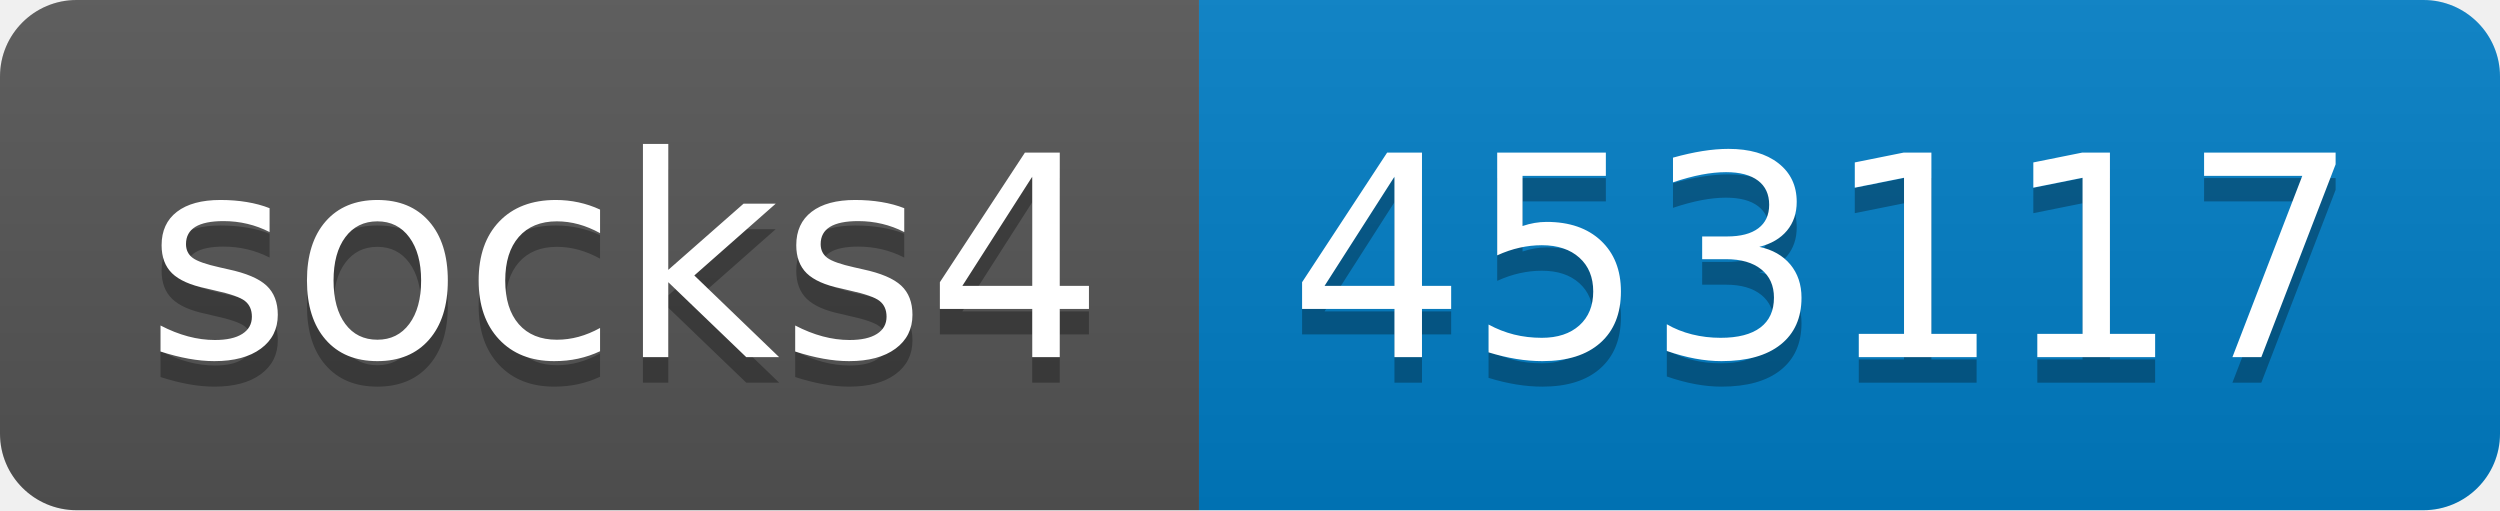
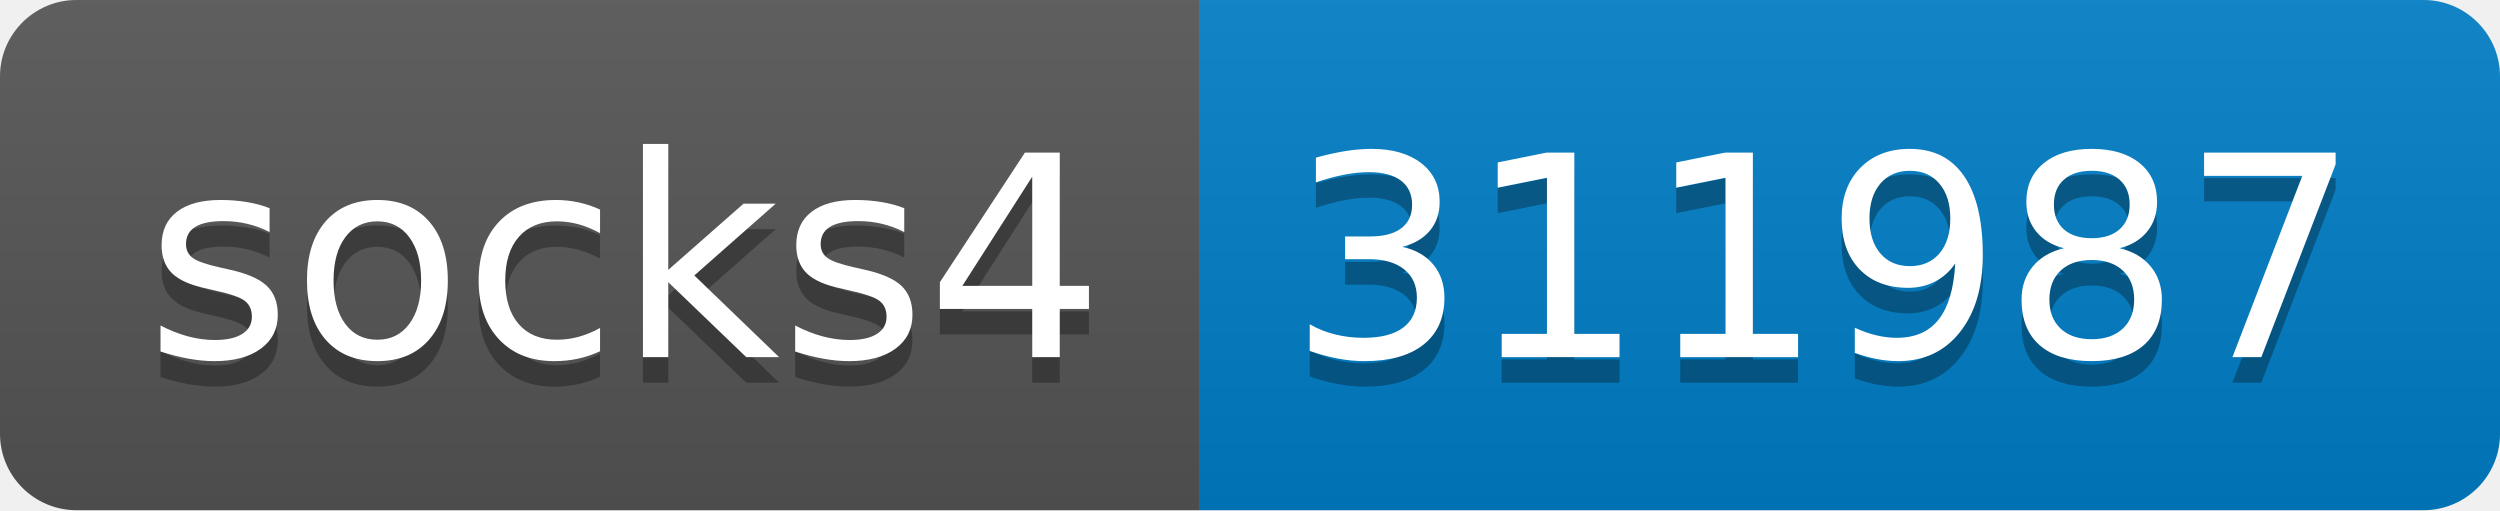
- <svg xmlns="http://www.w3.org/2000/svg" width="98" height="20" role="img" aria-label="socks4: 453117">
+ <svg xmlns="http://www.w3.org/2000/svg" width="98" height="20" role="img" aria-label="socks4: 311987">
  <linearGradient id="s" x2="0" y2="100%">
    <stop offset="0" stop-color="#bbb" stop-opacity=".1" />
    <stop offset="1" stop-opacity=".1" />
  </linearGradient>
  <clipPath id="r">
    <rect width="98" height="20" rx="3" fill="#fff" />
  </clipPath>
  <g clip-path="url(#r)">
    <rect width="47" height="20" fill="#555" />
    <rect x="47" width="51" height="20" fill="#007ec6" />
    <rect width="98" height="20" fill="url(#s)" />
  </g>
  <g fill="#fff" text-anchor="middle" font-family="Verdana,Geneva,DejaVu Sans,sans-serif" text-rendering="geometricPrecision" font-size="110">
    <text aria-hidden="true" x="245" y="150" fill="#010101" fill-opacity=".3" transform="scale(.1)" textLength="370">socks4</text>
    <text x="245" y="140" transform="scale(.1)" fill="#fff" textLength="370">socks4</text>
-     <text aria-hidden="true" x="715" y="150" fill="#010101" fill-opacity=".3" transform="scale(.1)" textLength="410">453117</text>
-     <text x="715" y="140" transform="scale(.1)" fill="#fff" textLength="410">453117</text>
+     <text aria-hidden="true" x="715" y="150" fill="#010101" fill-opacity=".3" transform="scale(.1)" textLength="410">311987</text>
+     <text x="715" y="140" transform="scale(.1)" fill="#fff" textLength="410">311987</text>
  </g>
</svg>
